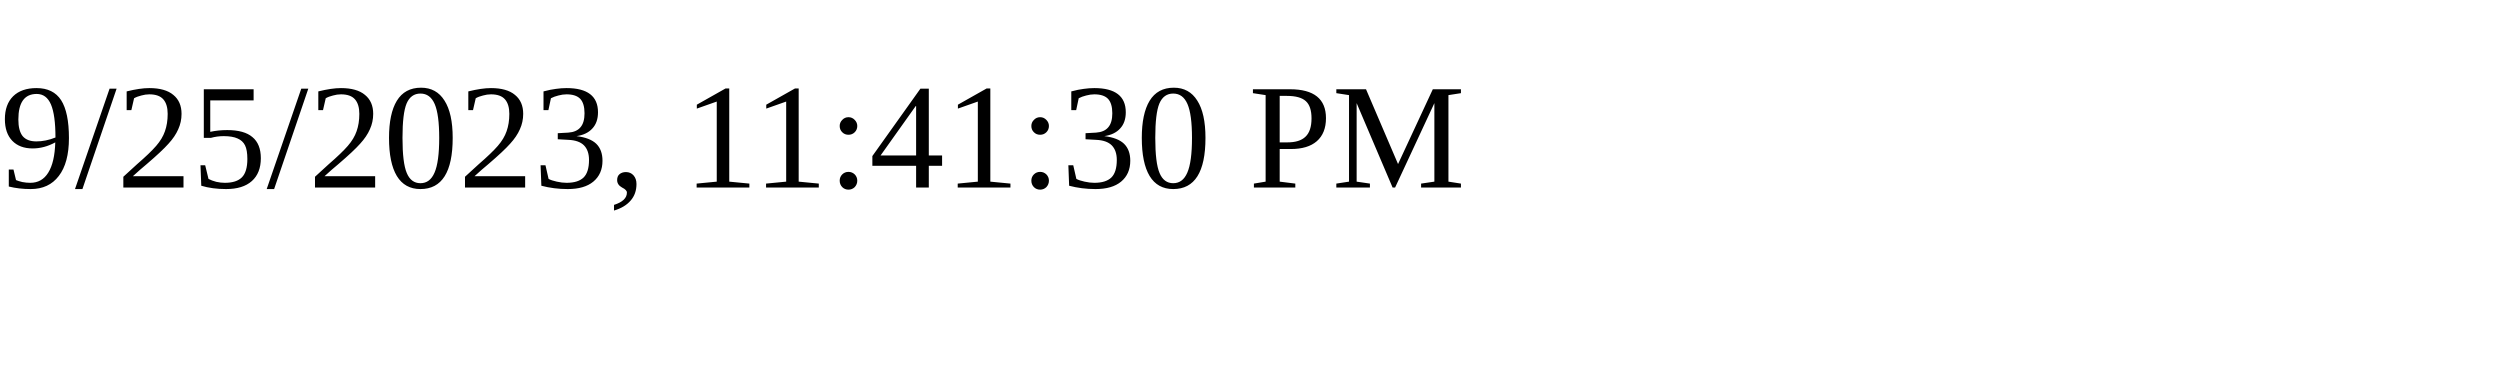
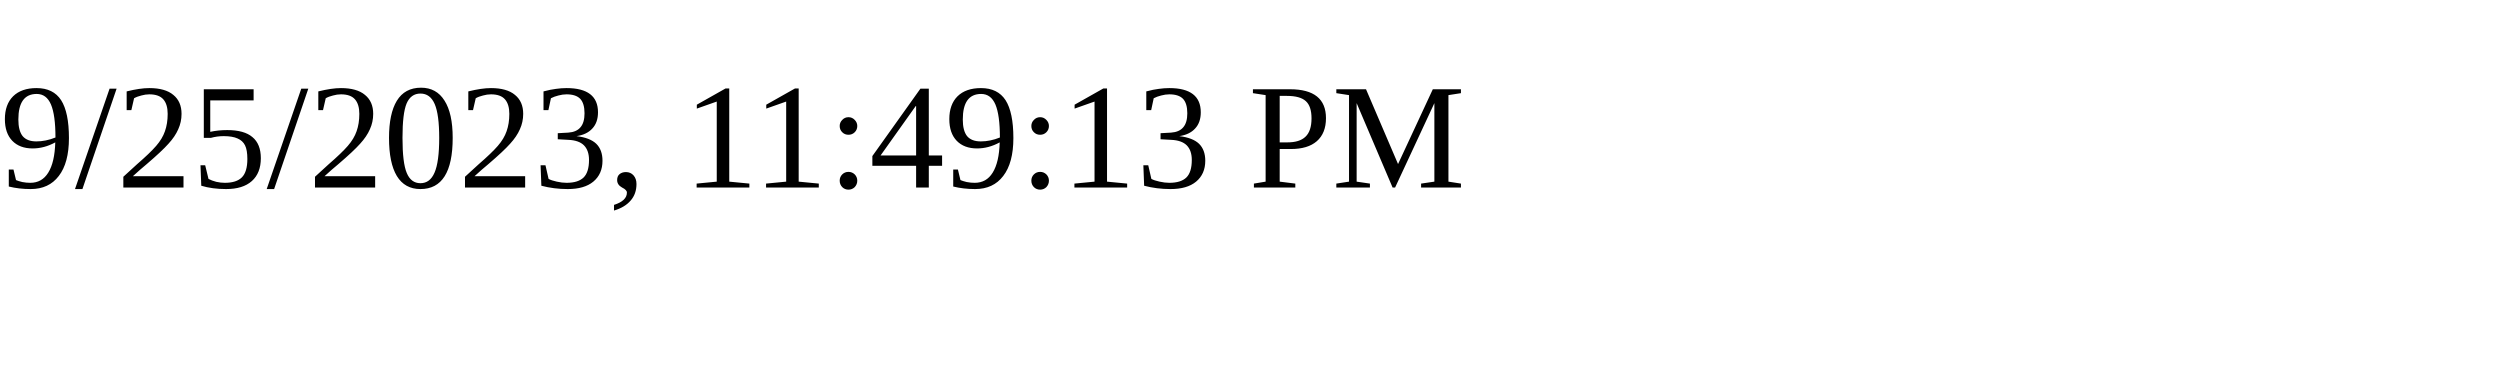
<svg xmlns="http://www.w3.org/2000/svg" height="30" width="200">
-   <text x="0" y="15">9/25/2023, 11:41:30 PM</text>
+   <text x="0" y="15">9/25/2023, 11:49:13 PM</text>
</svg>
